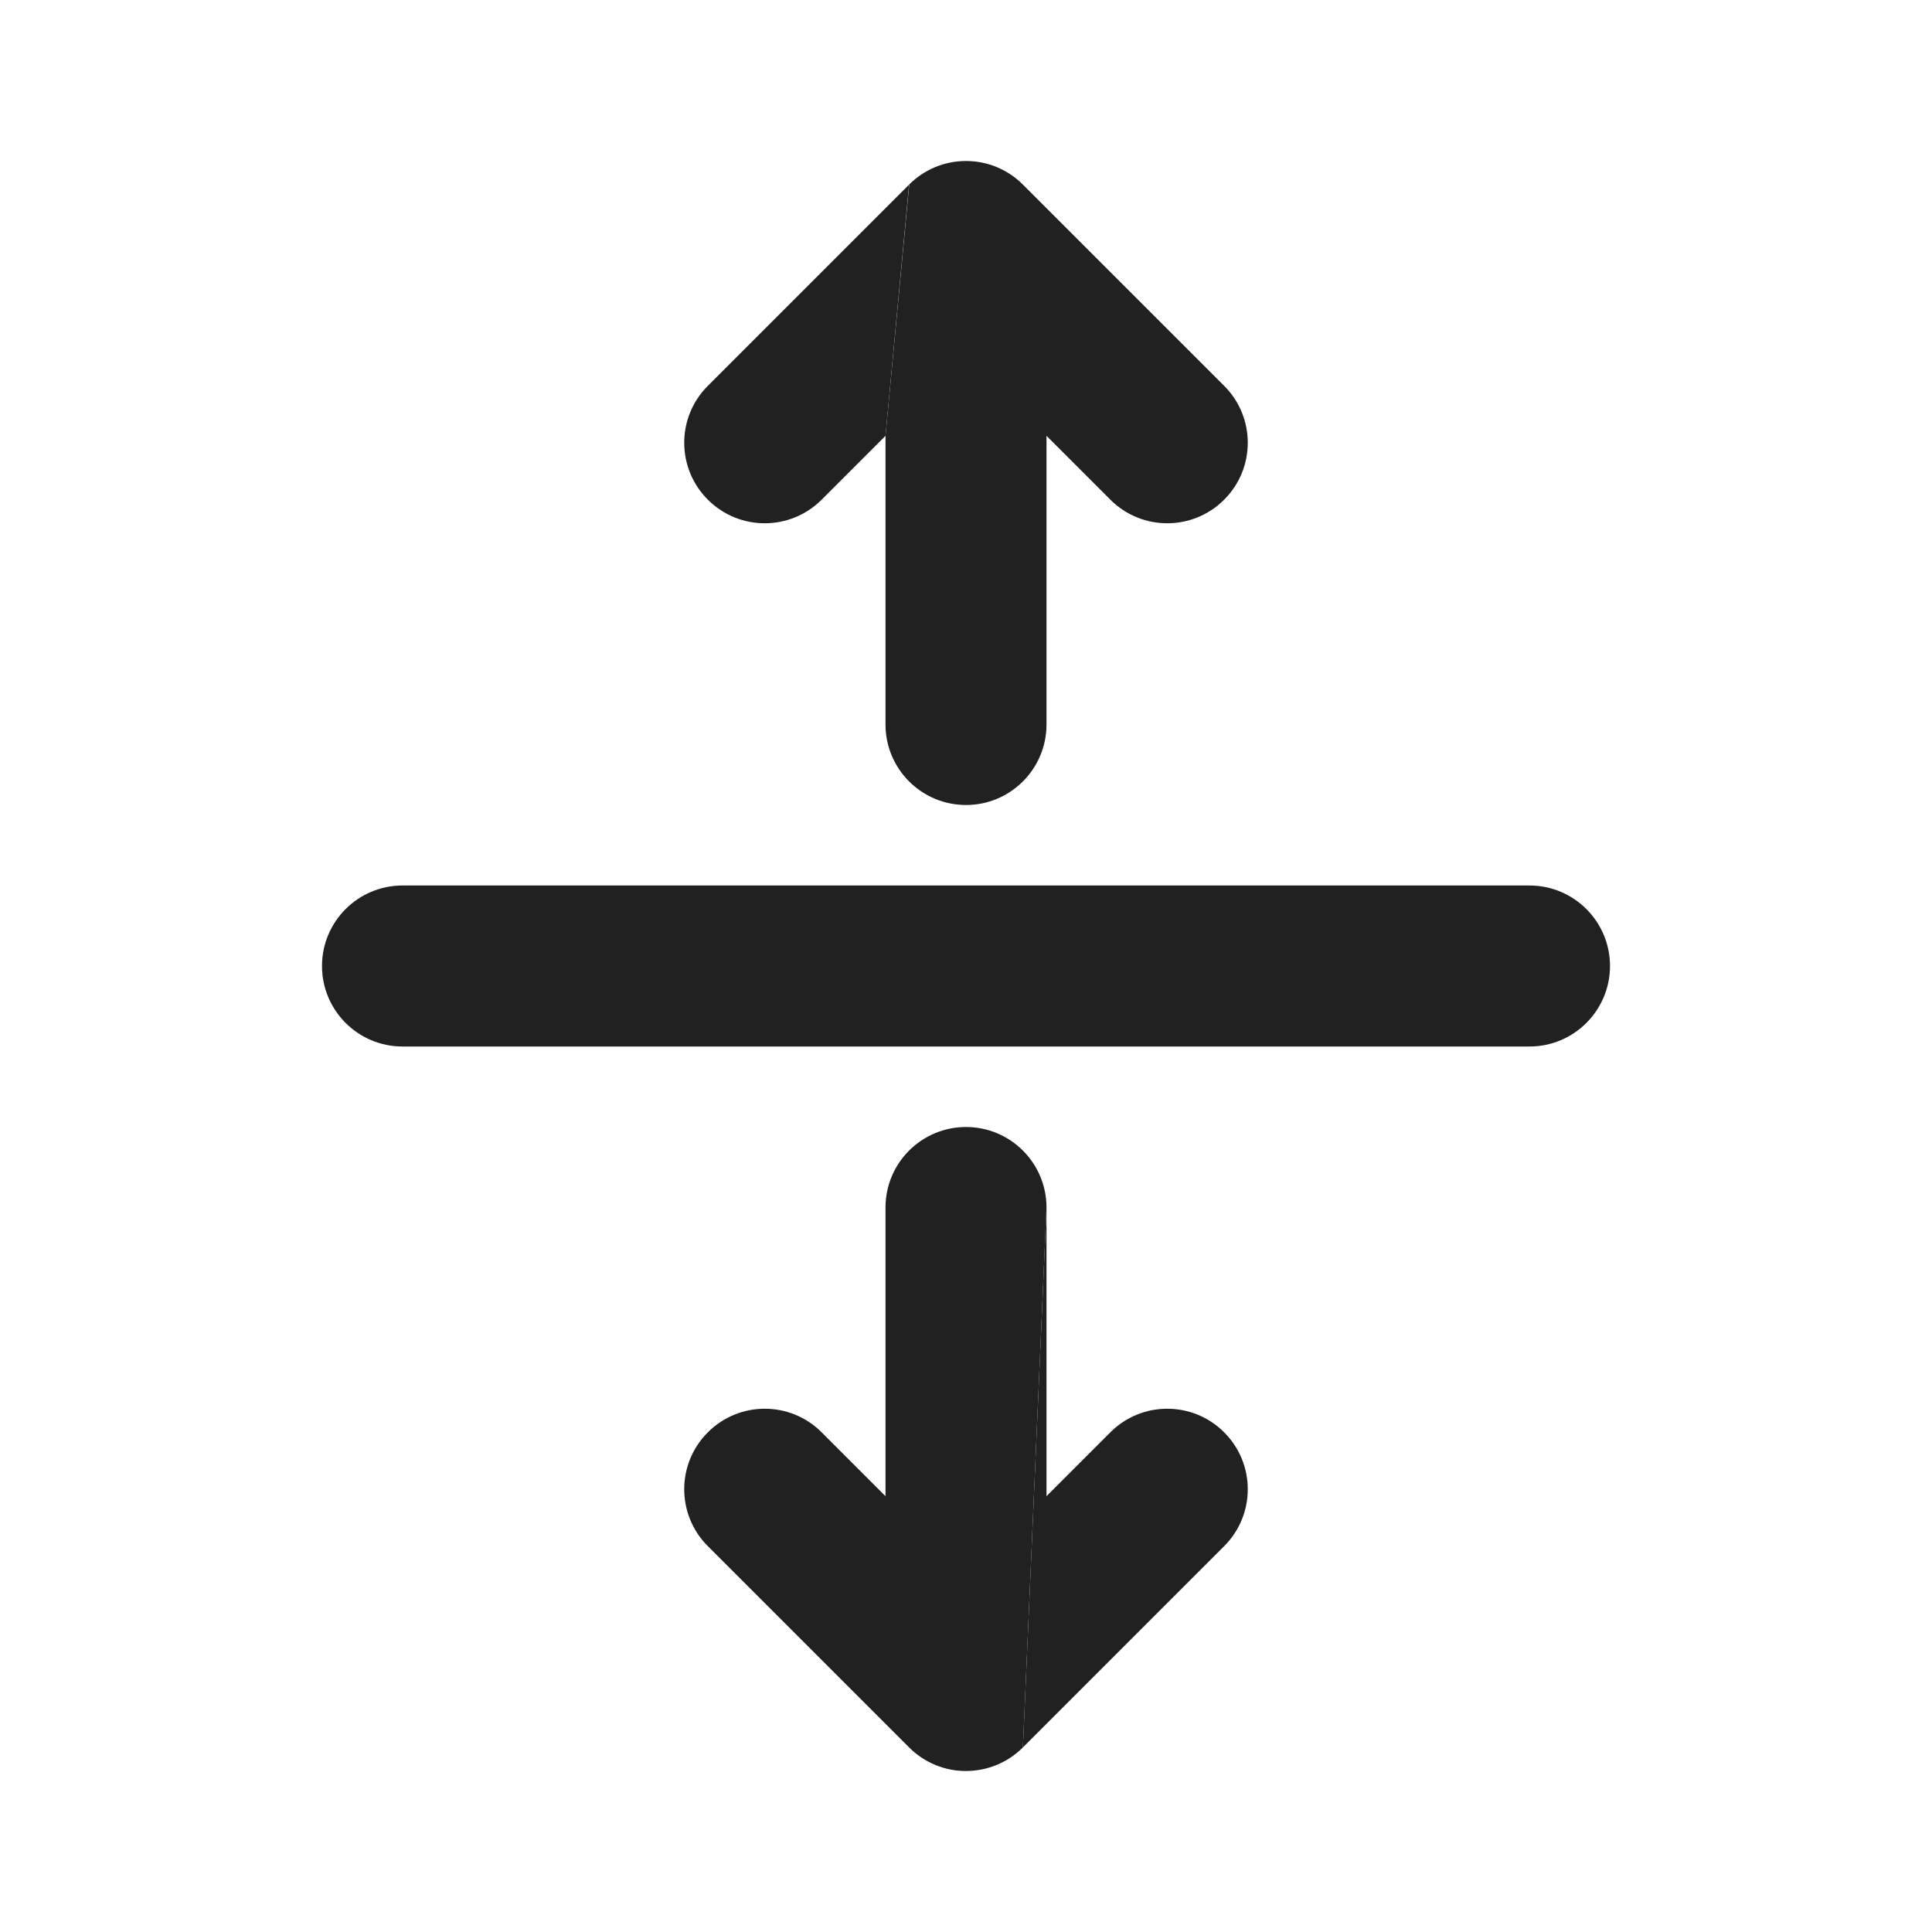
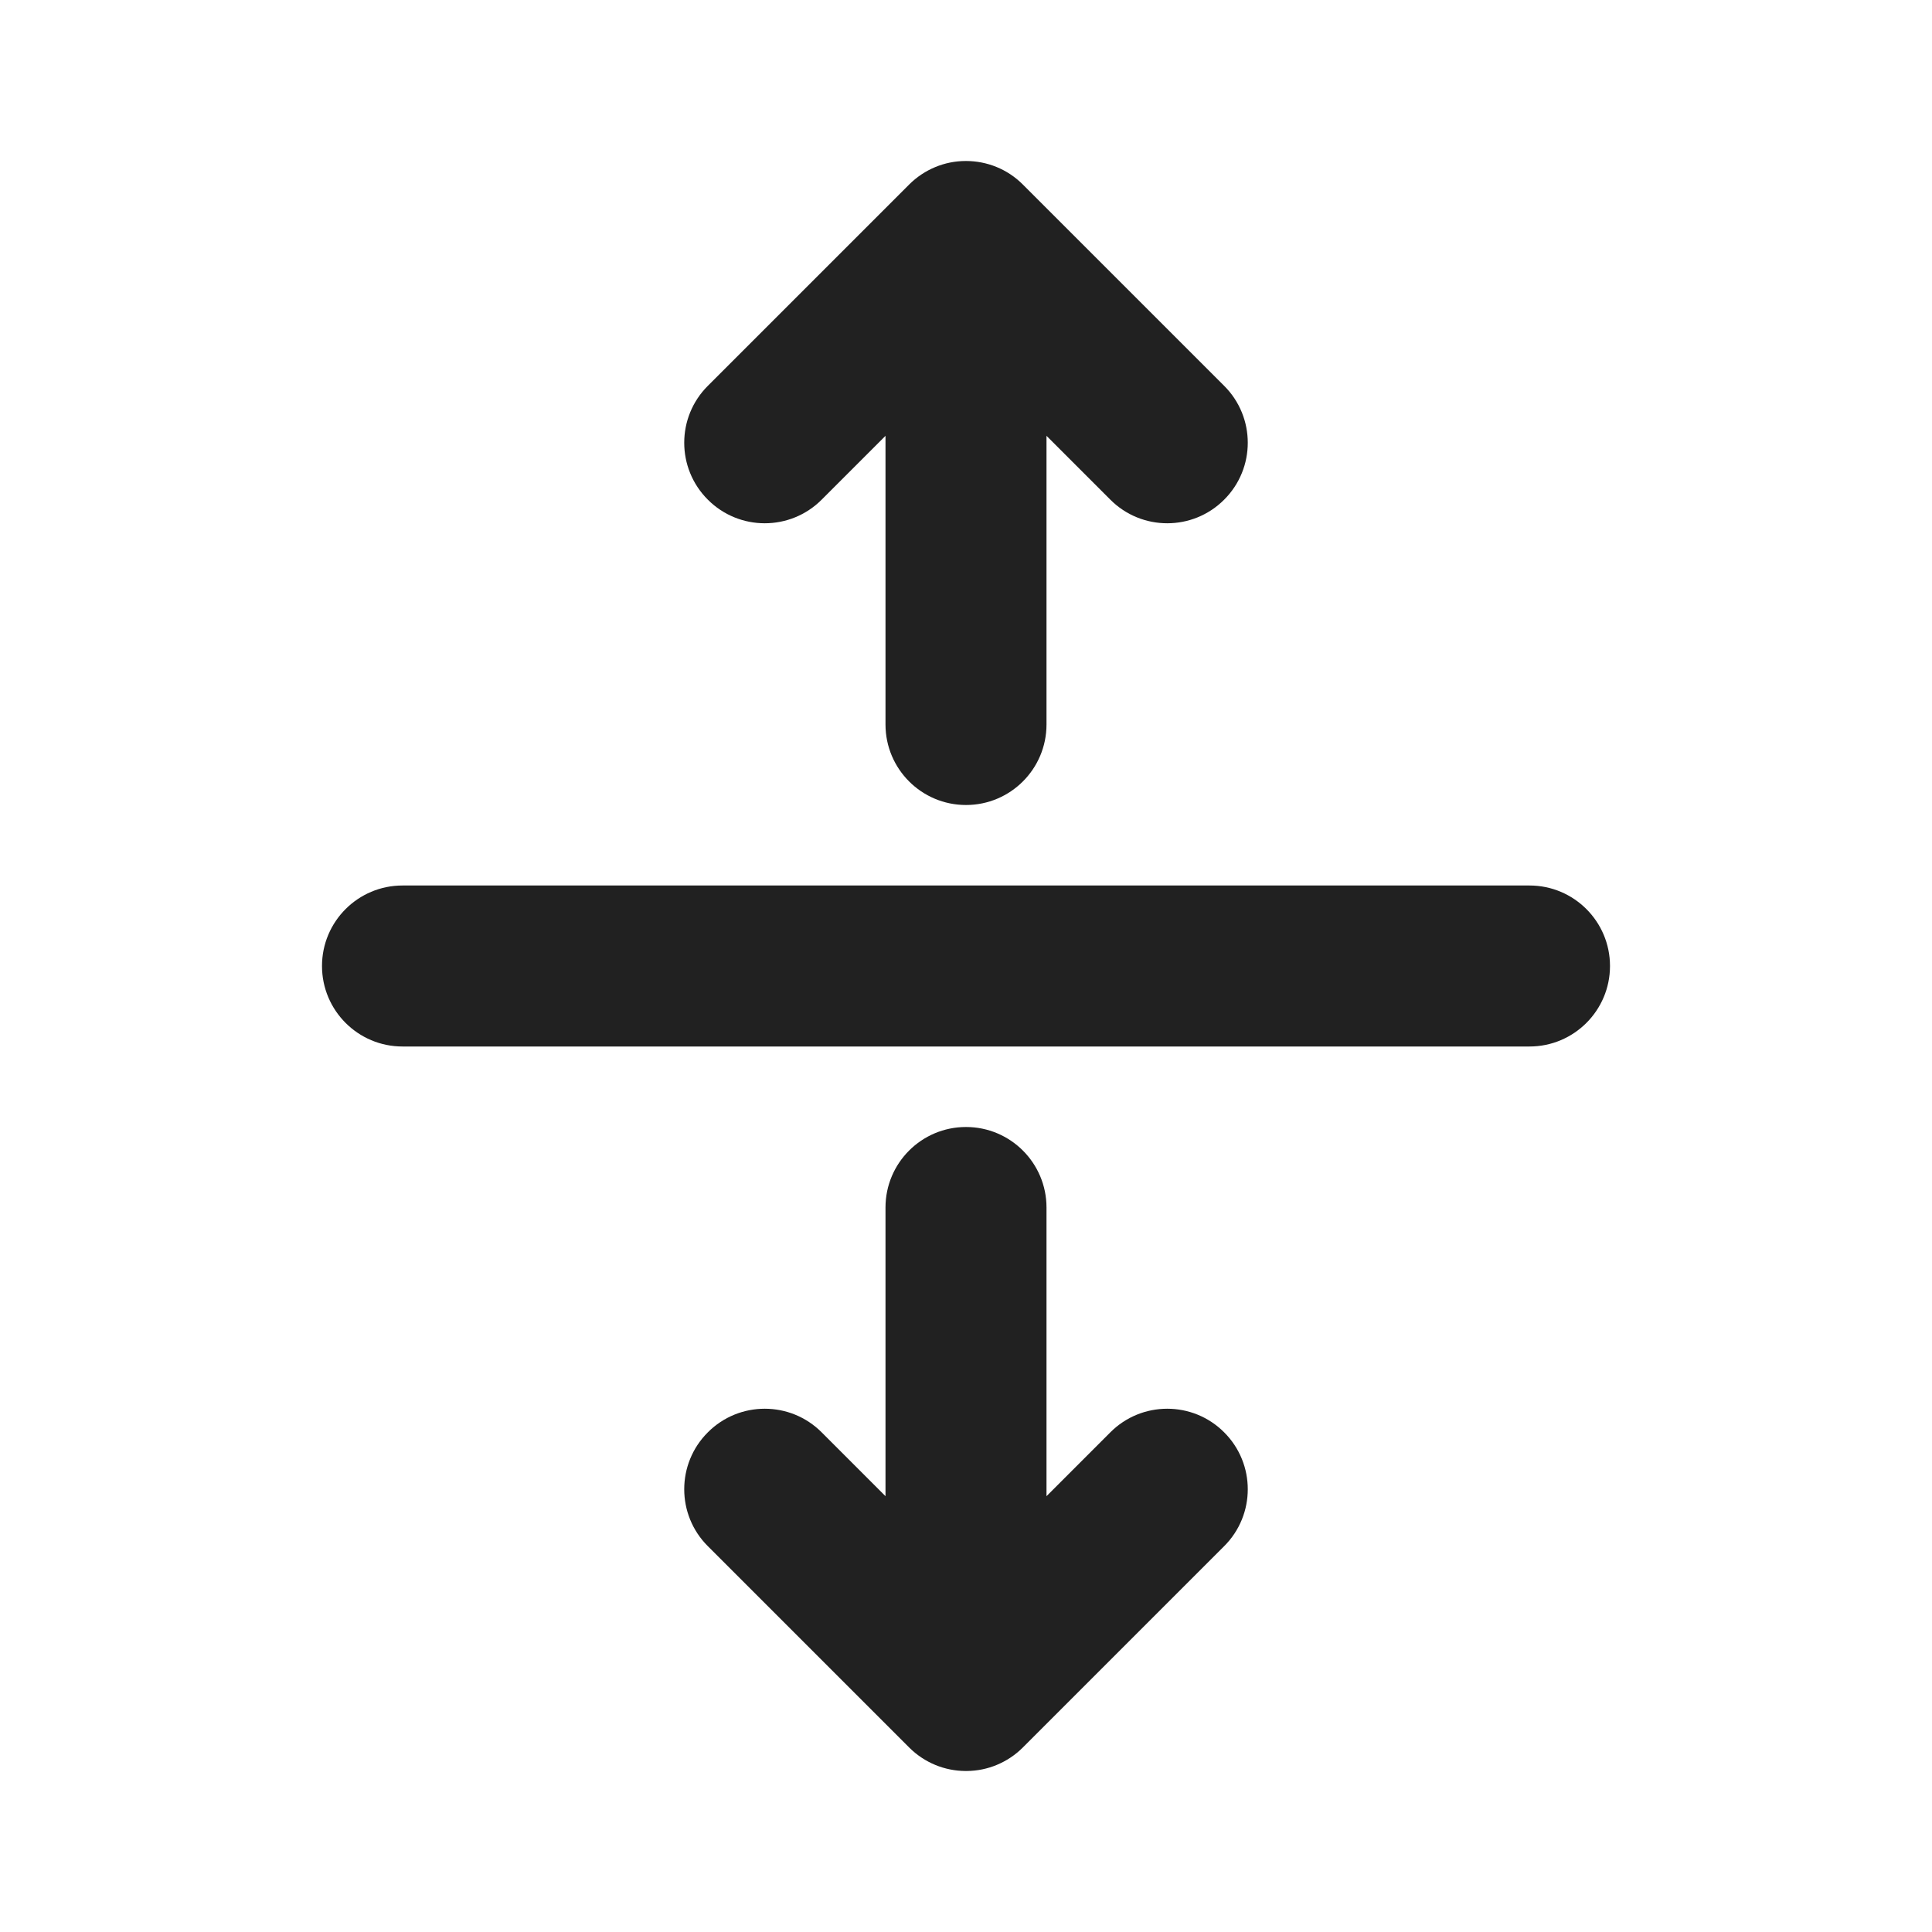
<svg xmlns="http://www.w3.org/2000/svg" width="24" height="24" viewBox="0 0 24 24" fill="none">
-   <path d="M11 5.414L11 9C11 9.552 11.448 10 12 10C12.552 10 13 9.552 13 9L13 5.414L13.793 6.207C14.183 6.598 14.817 6.598 15.207 6.207C15.598 5.817 15.598 5.183 15.207 4.793L12.707 2.293C12.611 2.197 12.501 2.125 12.383 2.076C12.265 2.027 12.136 2 12 2C11.725 2 11.476 2.111 11.295 2.291" fill="#212121" />
-   <path d="M11.293 2.293L8.793 4.793C8.402 5.183 8.402 5.817 8.793 6.207C9.183 6.598 9.817 6.598 10.207 6.207L11 5.414" fill="#212121" />
-   <path d="M4 12C4 11.448 4.448 11 5 11H19C19.552 11 20 11.448 20 12C20 12.552 19.552 13 19 13H5C4.448 13 4 12.552 4 12Z" fill="#212121" />
-   <path d="M13 15C13 14.448 12.552 14 12 14C11.448 14 11 14.448 11 15L11 18.586L10.207 17.793C9.817 17.402 9.183 17.402 8.793 17.793C8.402 18.183 8.402 18.817 8.793 19.207L11.293 21.707C11.389 21.803 11.499 21.875 11.617 21.924C11.734 21.973 11.863 22 11.997 22C11.998 22 11.999 22 12 22C12.001 22 12.002 22 12.003 22C12.257 21.999 12.511 21.902 12.705 21.709C12.706 21.709 12.706 21.708 12.707 21.707" fill="#212121" />
-   <path d="M12.707 21.707L15.207 19.207C15.598 18.817 15.598 18.183 15.207 17.793C14.817 17.402 14.183 17.402 13.793 17.793L13 18.586V15" fill="#212121" />
+   <path d="M15.207 6.207C14.817 6.598 14.183 6.598 13.793 6.207L13 5.414V9C13 9.552 12.552 10 12 10C11.448 10 11 9.552 11 9L11 5.414L10.207 6.207C9.817 6.598 9.183 6.598 8.793 6.207C8.402 5.817 8.402 5.183 8.793 4.793L11.293 2.293C11.389 2.197 11.499 2.125 11.617 2.076C11.734 2.027 11.863 2 11.997 2L12 2L12.003 2C12.258 2.001 12.513 2.098 12.707 2.293L15.207 4.793C15.598 5.183 15.598 5.817 15.207 6.207ZM5 11C4.448 11 4 11.448 4 12C4 12.552 4.448 13 5 13H19C19.552 13 20 12.552 20 12C20 11.448 19.552 11 19 11H5ZM12.009 22C12.142 21.999 12.268 21.972 12.383 21.924C12.501 21.875 12.611 21.803 12.707 21.707L15.207 19.207C15.598 18.817 15.598 18.183 15.207 17.793C14.817 17.402 14.183 17.402 13.793 17.793L13 18.586V15C13 14.448 12.552 14 12 14C11.448 14 11 14.448 11 15L11 18.586L10.207 17.793C9.817 17.402 9.183 17.402 8.793 17.793C8.402 18.183 8.402 18.817 8.793 19.207L11.293 21.707C11.486 21.9 11.738 21.998 11.991 22" fill="#212121" />
</svg>
